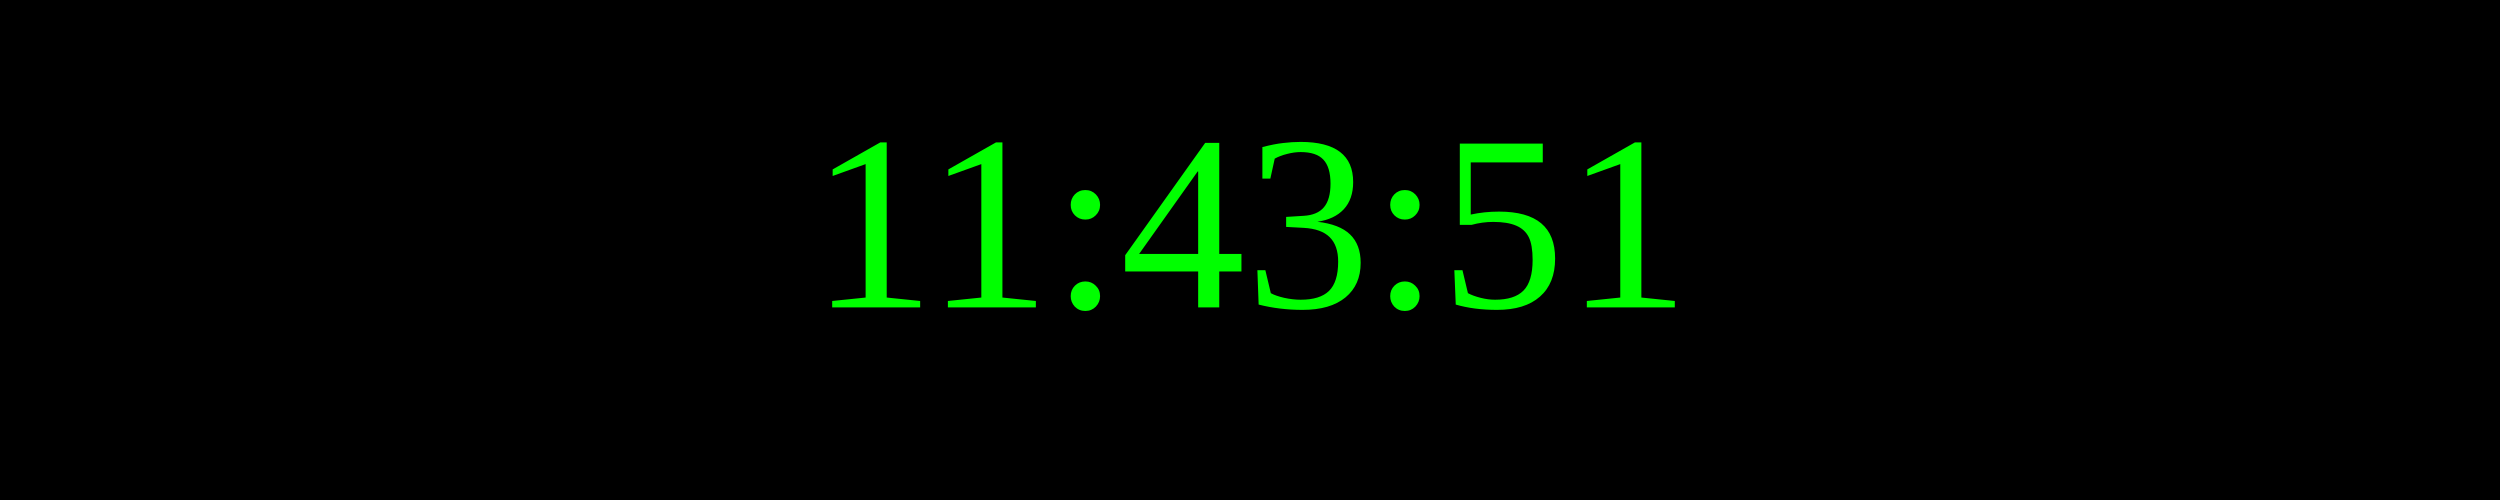
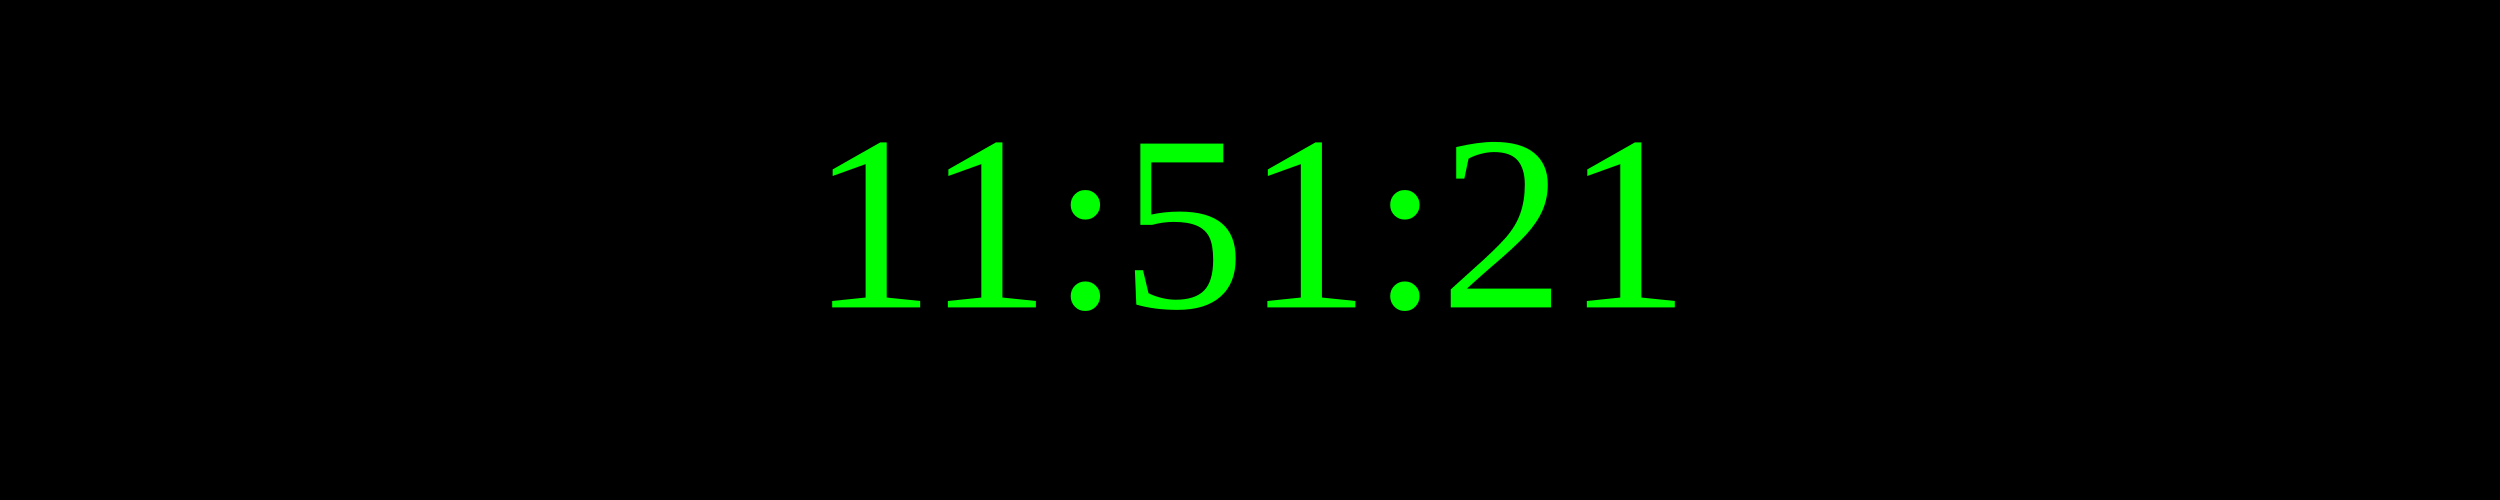
<svg xmlns="http://www.w3.org/2000/svg" width="250" height="50">
  <rect width="100%" height="100%" fill="black" />
  <text x="50%" y="50%" font-size="25" fill="lime" text-anchor="middle" dominant-baseline="middle">
- 11:43:51
+ 11:51:21
</text>
</svg>
